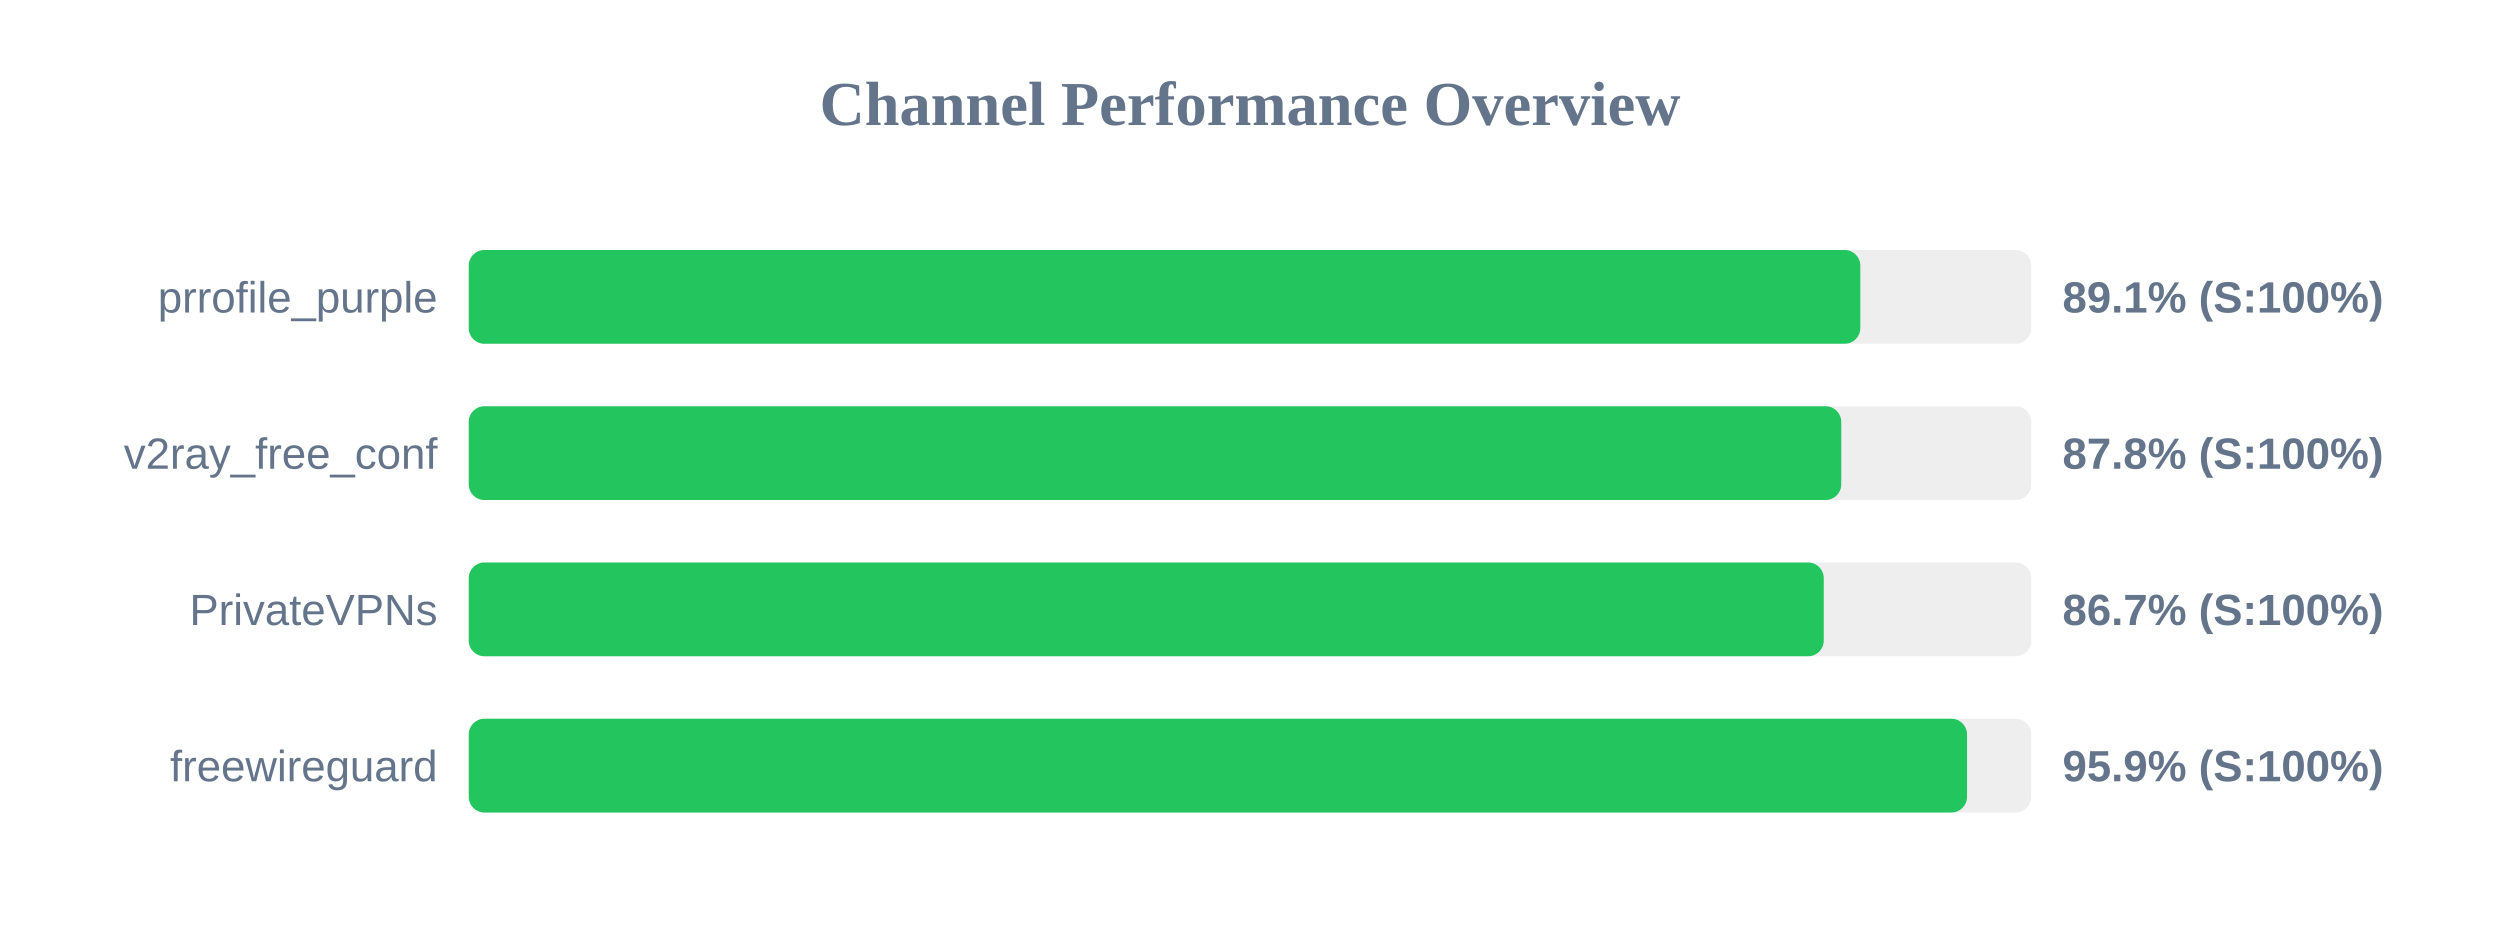
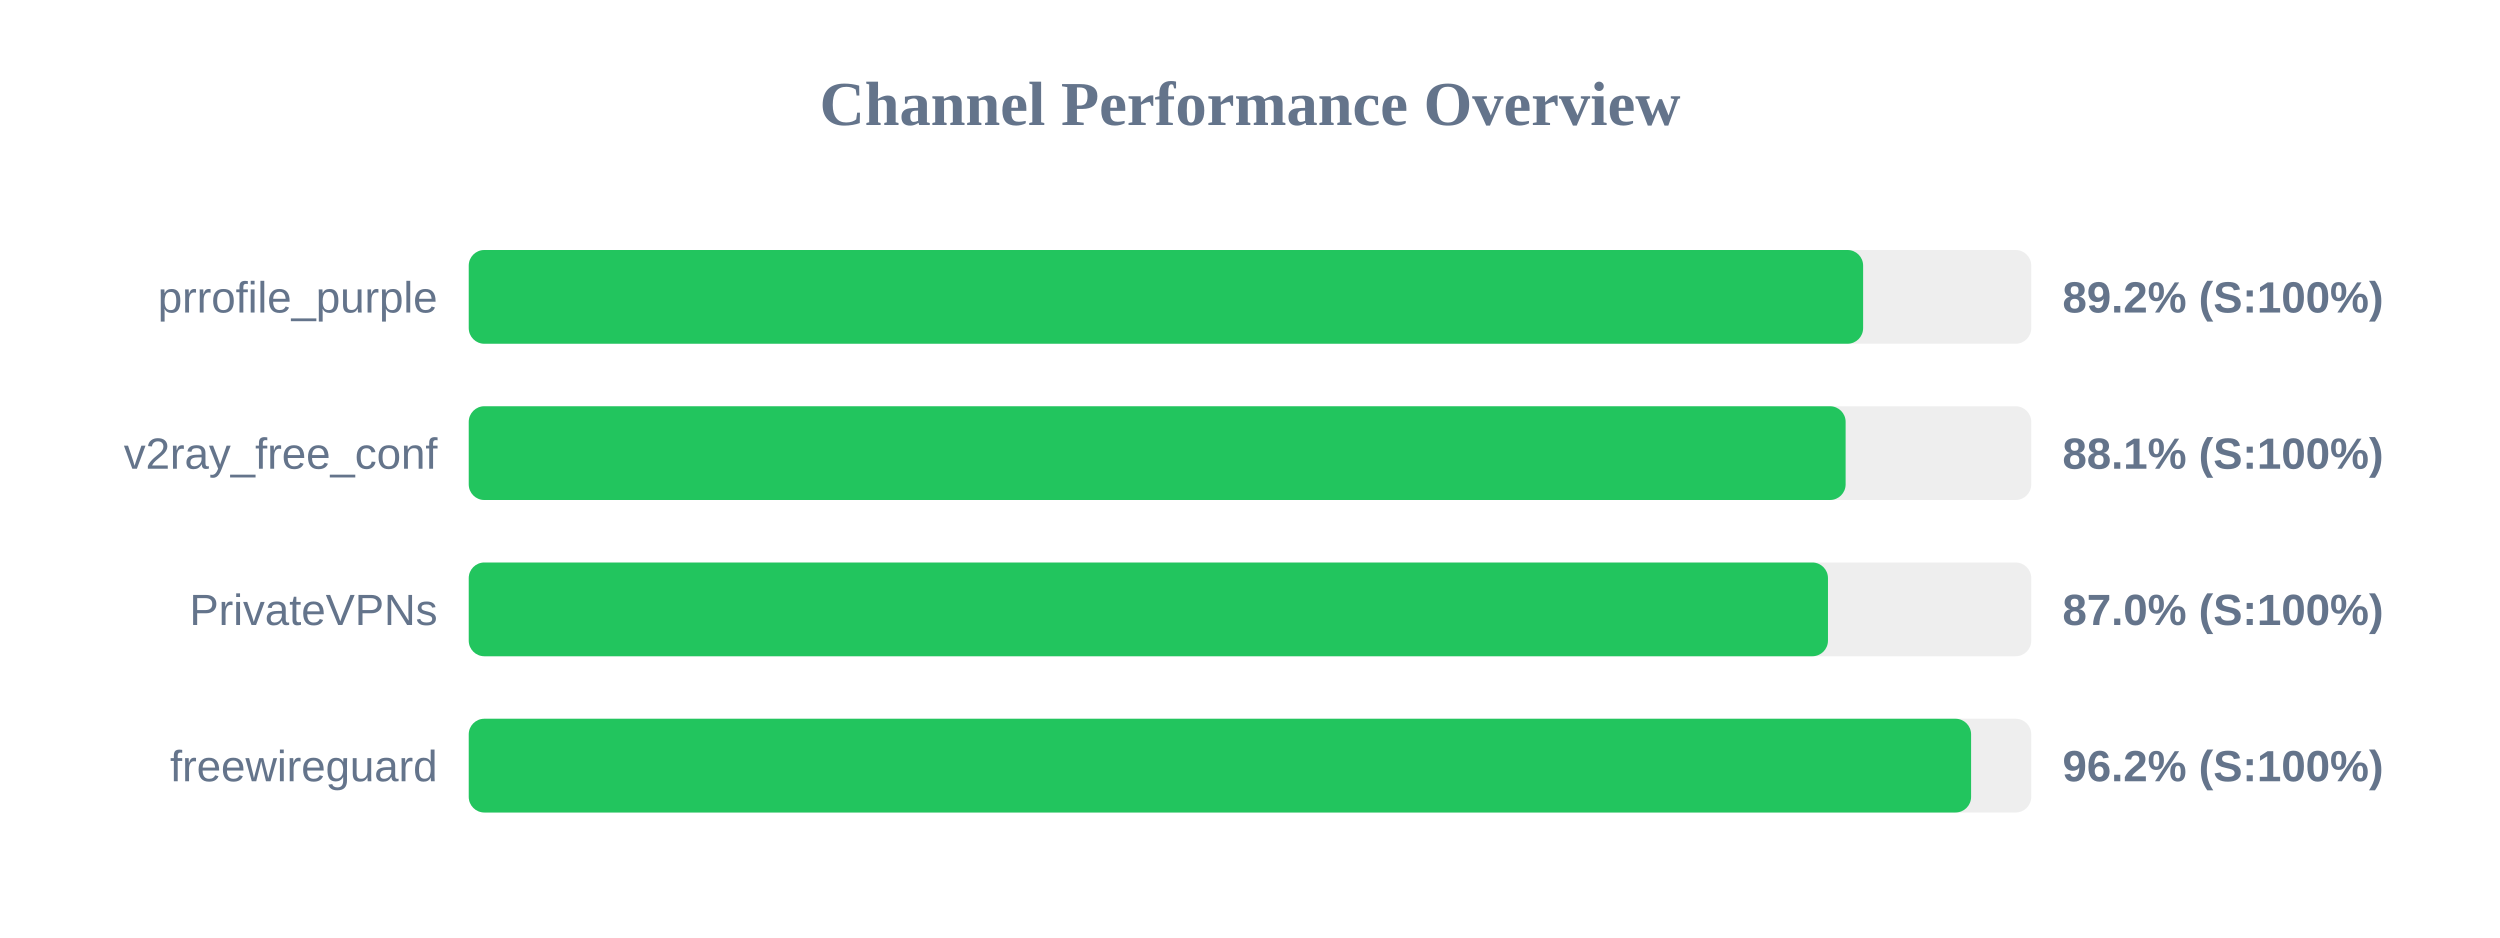
<svg xmlns="http://www.w3.org/2000/svg" width="800" height="300" version="1.1">
  <style>
        .row { font: 14px Arial; fill: #64748b; }
        .score { font: bold 14px Arial; fill: #64748b; }
    </style>
  <text x="400" y="40" text-anchor="middle" font-size="20px" font-weight="bold" fill="#64748b">Channel Performance Overview</text>
  <rect x="150" y="80" width="500" height="30" fill="#eee" rx="5" />
-   <rect x="150" y="80" width="445.3" height="30" fill="#22c55e" rx="5" />
+   <rect x="150" y="80" width="446.2" height="30" fill="#22c55e" rx="5" />
  <text x="140" y="100" text-anchor="end" class="row">prrofile_purple</text>
-   <text x="660" y="100" text-anchor="start" class="score">89.1% (S:100%)</text>
+   <text x="660" y="100" text-anchor="start" class="score">89.2% (S:100%)</text>
  <rect x="150" y="130" width="500" height="30" fill="#eee" rx="5" />
-   <rect x="150" y="130" width="439.2" height="30" fill="#22c55e" rx="5" />
+   <rect x="150" y="130" width="440.6" height="30" fill="#22c55e" rx="5" />
  <text x="140" y="150" text-anchor="end" class="row">v2ray_free_conf</text>
-   <text x="660" y="150" text-anchor="start" class="score">87.8% (S:100%)</text>
+   <text x="660" y="150" text-anchor="start" class="score">88.1% (S:100%)</text>
  <rect x="150" y="180" width="500" height="30" fill="#eee" rx="5" />
-   <rect x="150" y="180" width="433.6" height="30" fill="#22c55e" rx="5" />
+   <rect x="150" y="180" width="434.95" height="30" fill="#22c55e" rx="5" />
  <text x="140" y="200" text-anchor="end" class="row">PrivateVPNs</text>
-   <text x="660" y="200" text-anchor="start" class="score">86.7% (S:100%)</text>
+   <text x="660" y="200" text-anchor="start" class="score">87.0% (S:100%)</text>
  <rect x="150" y="230" width="500" height="30" fill="#eee" rx="5" />
-   <rect x="150" y="230" width="479.45" height="30" fill="#22c55e" rx="5" />
+   <rect x="150" y="230" width="480.75" height="30" fill="#22c55e" rx="5" />
  <text x="140" y="250" text-anchor="end" class="row">freewireguard</text>
-   <text x="660" y="250" text-anchor="start" class="score">95.9% (S:100%)</text>
+   <text x="660" y="250" text-anchor="start" class="score">96.2% (S:100%)</text>
</svg>
